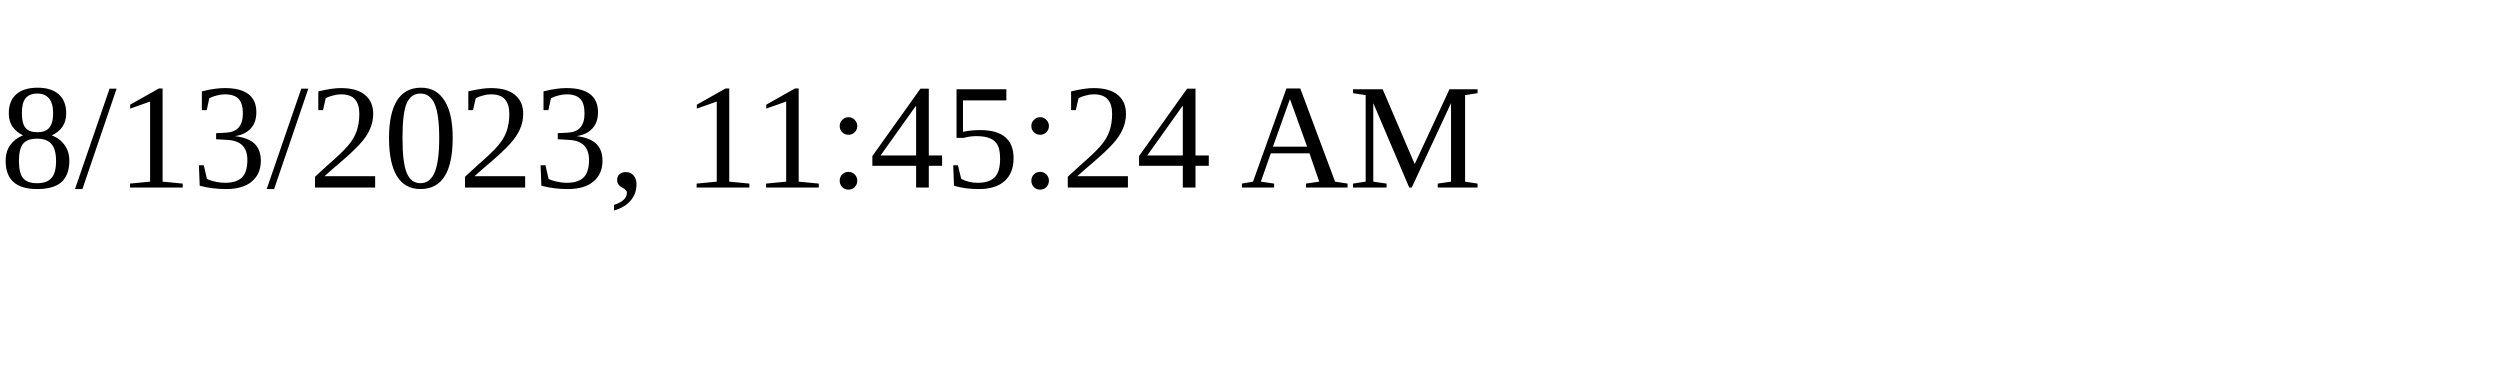
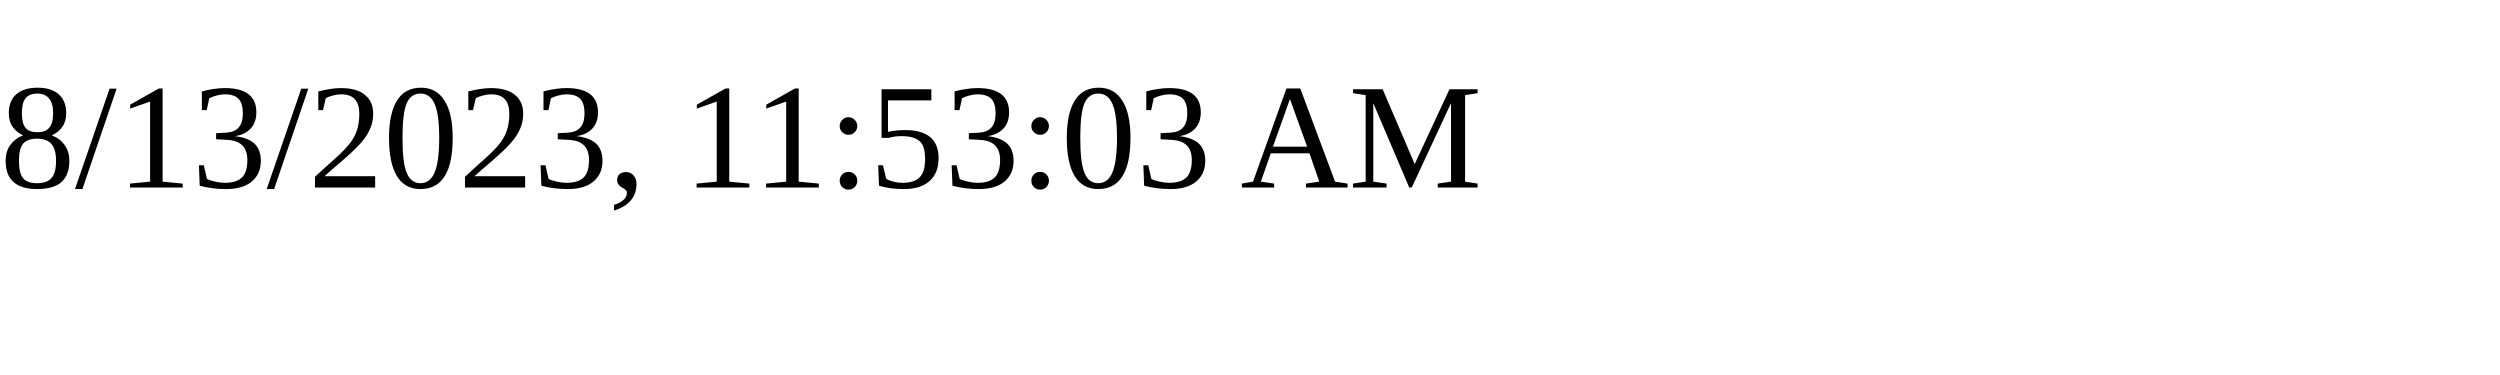
<svg xmlns="http://www.w3.org/2000/svg" height="30" width="200">
-   <text x="0" y="15">8/13/2023, 11:45:24 AM</text>
+   <text x="0" y="15">8/13/2023, 11:53:03 AM</text>
</svg>
